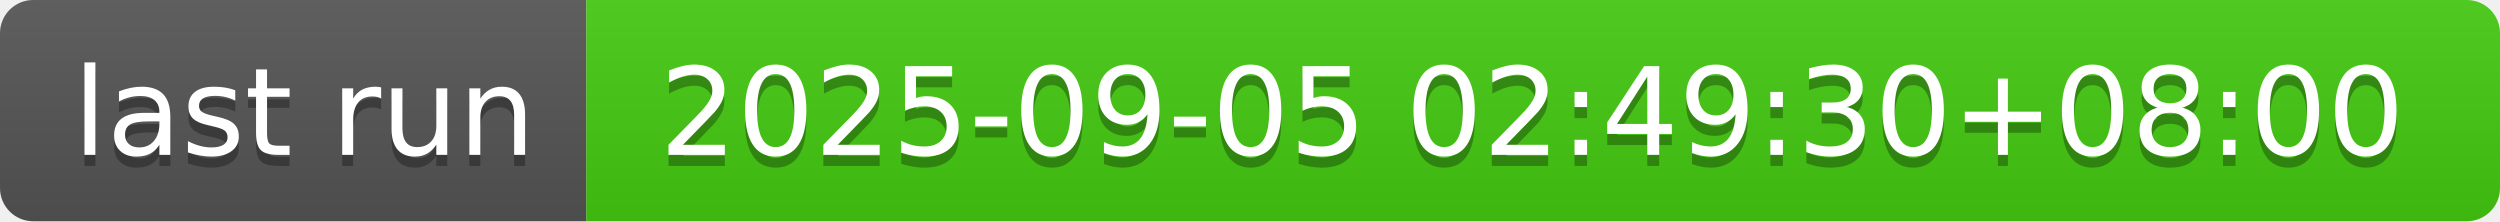
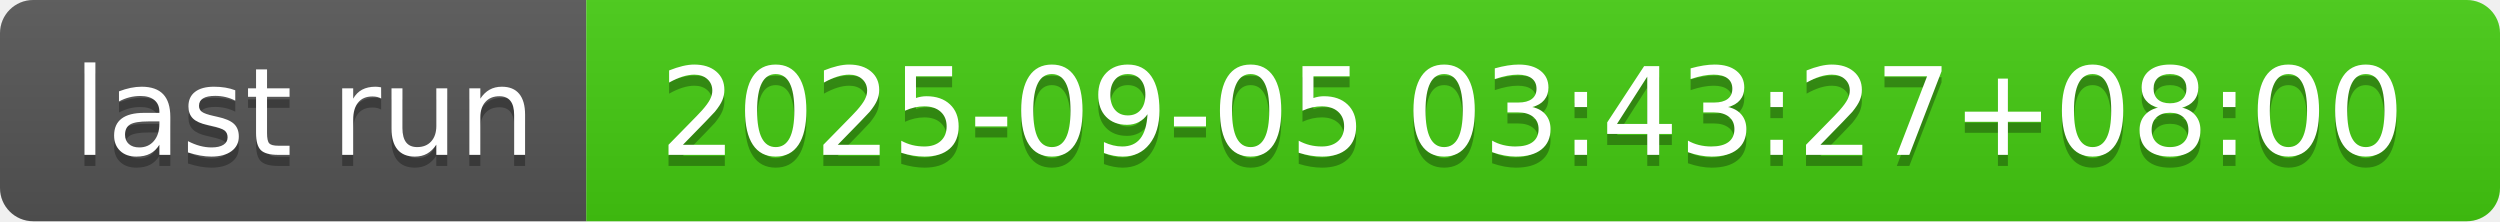
- <svg xmlns="http://www.w3.org/2000/svg" width="226" height="20" role="img" aria-label="last run: 2025-09-05 02:49:30+08:00">
+ <svg xmlns="http://www.w3.org/2000/svg" width="226" height="20" role="img" aria-label="last run: 2025-09-05 03:43:27+08:00">
  <linearGradient id="s" x2="0" y2="100%">
    <stop offset="0" stop-color="#bbb" stop-opacity=".1" />
    <stop offset="1" stop-opacity=".1" />
  </linearGradient>
  <clipPath id="r">
    <rect width="226" height="20" rx="3" fill="#fff" />
  </clipPath>
  <g clip-path="url(#r)">
    <rect width="53" height="20" fill="#555" />
    <rect x="53" width="173" height="20" fill="#4c1" />
    <rect width="226" height="20" fill="url(#s)" />
  </g>
  <g fill="#fff" text-anchor="middle" font-family="Verdana,Geneva,DejaVu Sans,sans-serif" text-rendering="geometricPrecision" font-size="110">
    <text aria-hidden="true" x="275" y="150" fill="#010101" fill-opacity=".3" transform="scale(.1)" textLength="430">last run</text>
    <text x="275" y="140" transform="scale(.1)" fill="#fff" textLength="430">last run</text>
-     <text aria-hidden="true" x="1385" y="150" fill="#010101" fill-opacity=".3" transform="scale(.1)" textLength="1630">2025-09-05 02:49:30+08:00</text>
-     <text x="1385" y="140" transform="scale(.1)" fill="#fff" textLength="1630">2025-09-05 02:49:30+08:00</text>
+     <text aria-hidden="true" x="1385" y="150" fill="#010101" fill-opacity=".3" transform="scale(.1)" textLength="1630">2025-09-05 03:43:27+08:00</text>
+     <text x="1385" y="140" transform="scale(.1)" fill="#fff" textLength="1630">2025-09-05 03:43:27+08:00</text>
  </g>
</svg>
